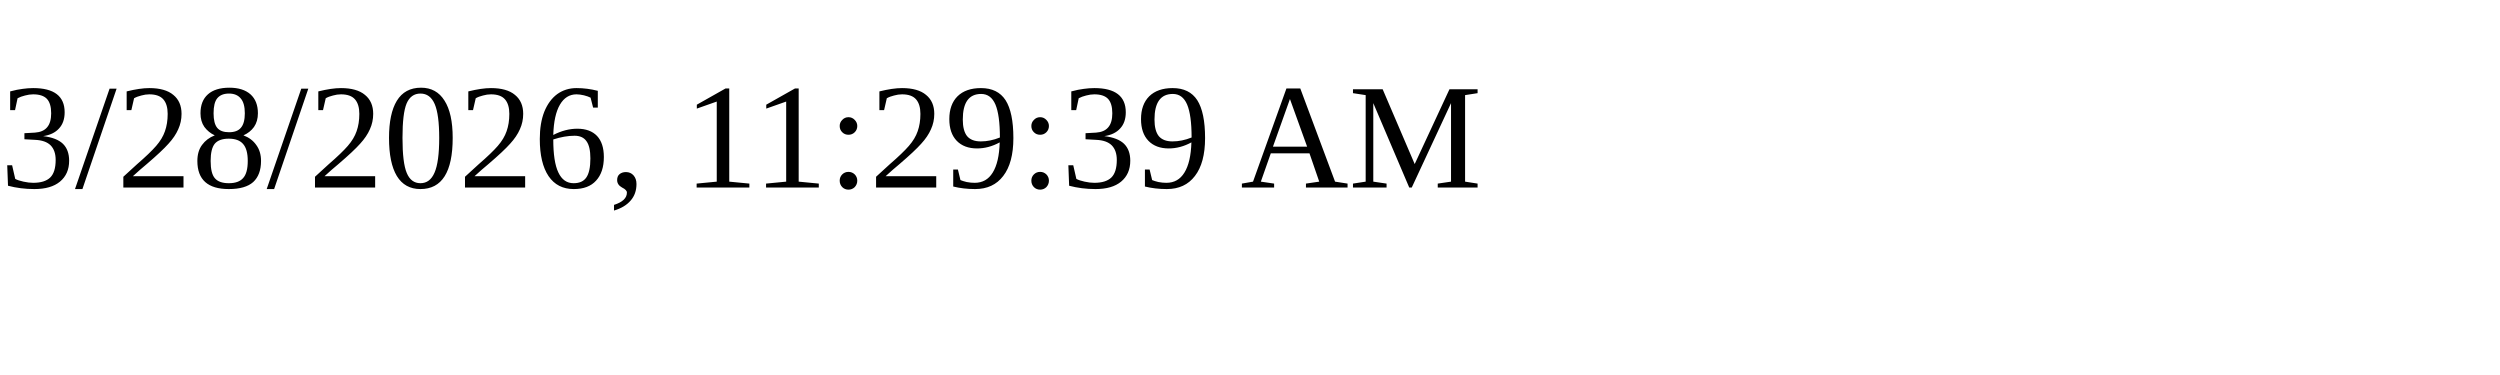
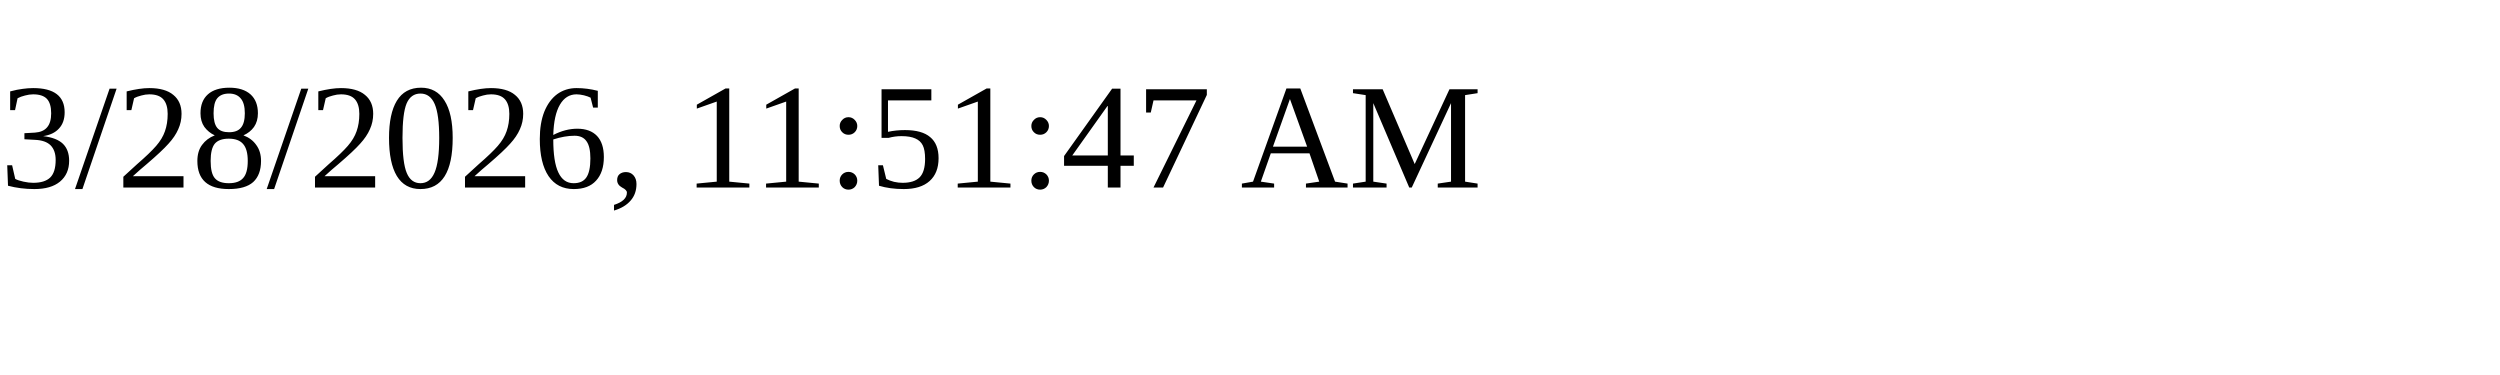
<svg xmlns="http://www.w3.org/2000/svg" height="30" width="200">
-   <text x="0" y="15">3/28/2026, 11:29:39 AM</text>
+   <text x="0" y="15">3/28/2026, 11:51:47 AM</text>
</svg>
